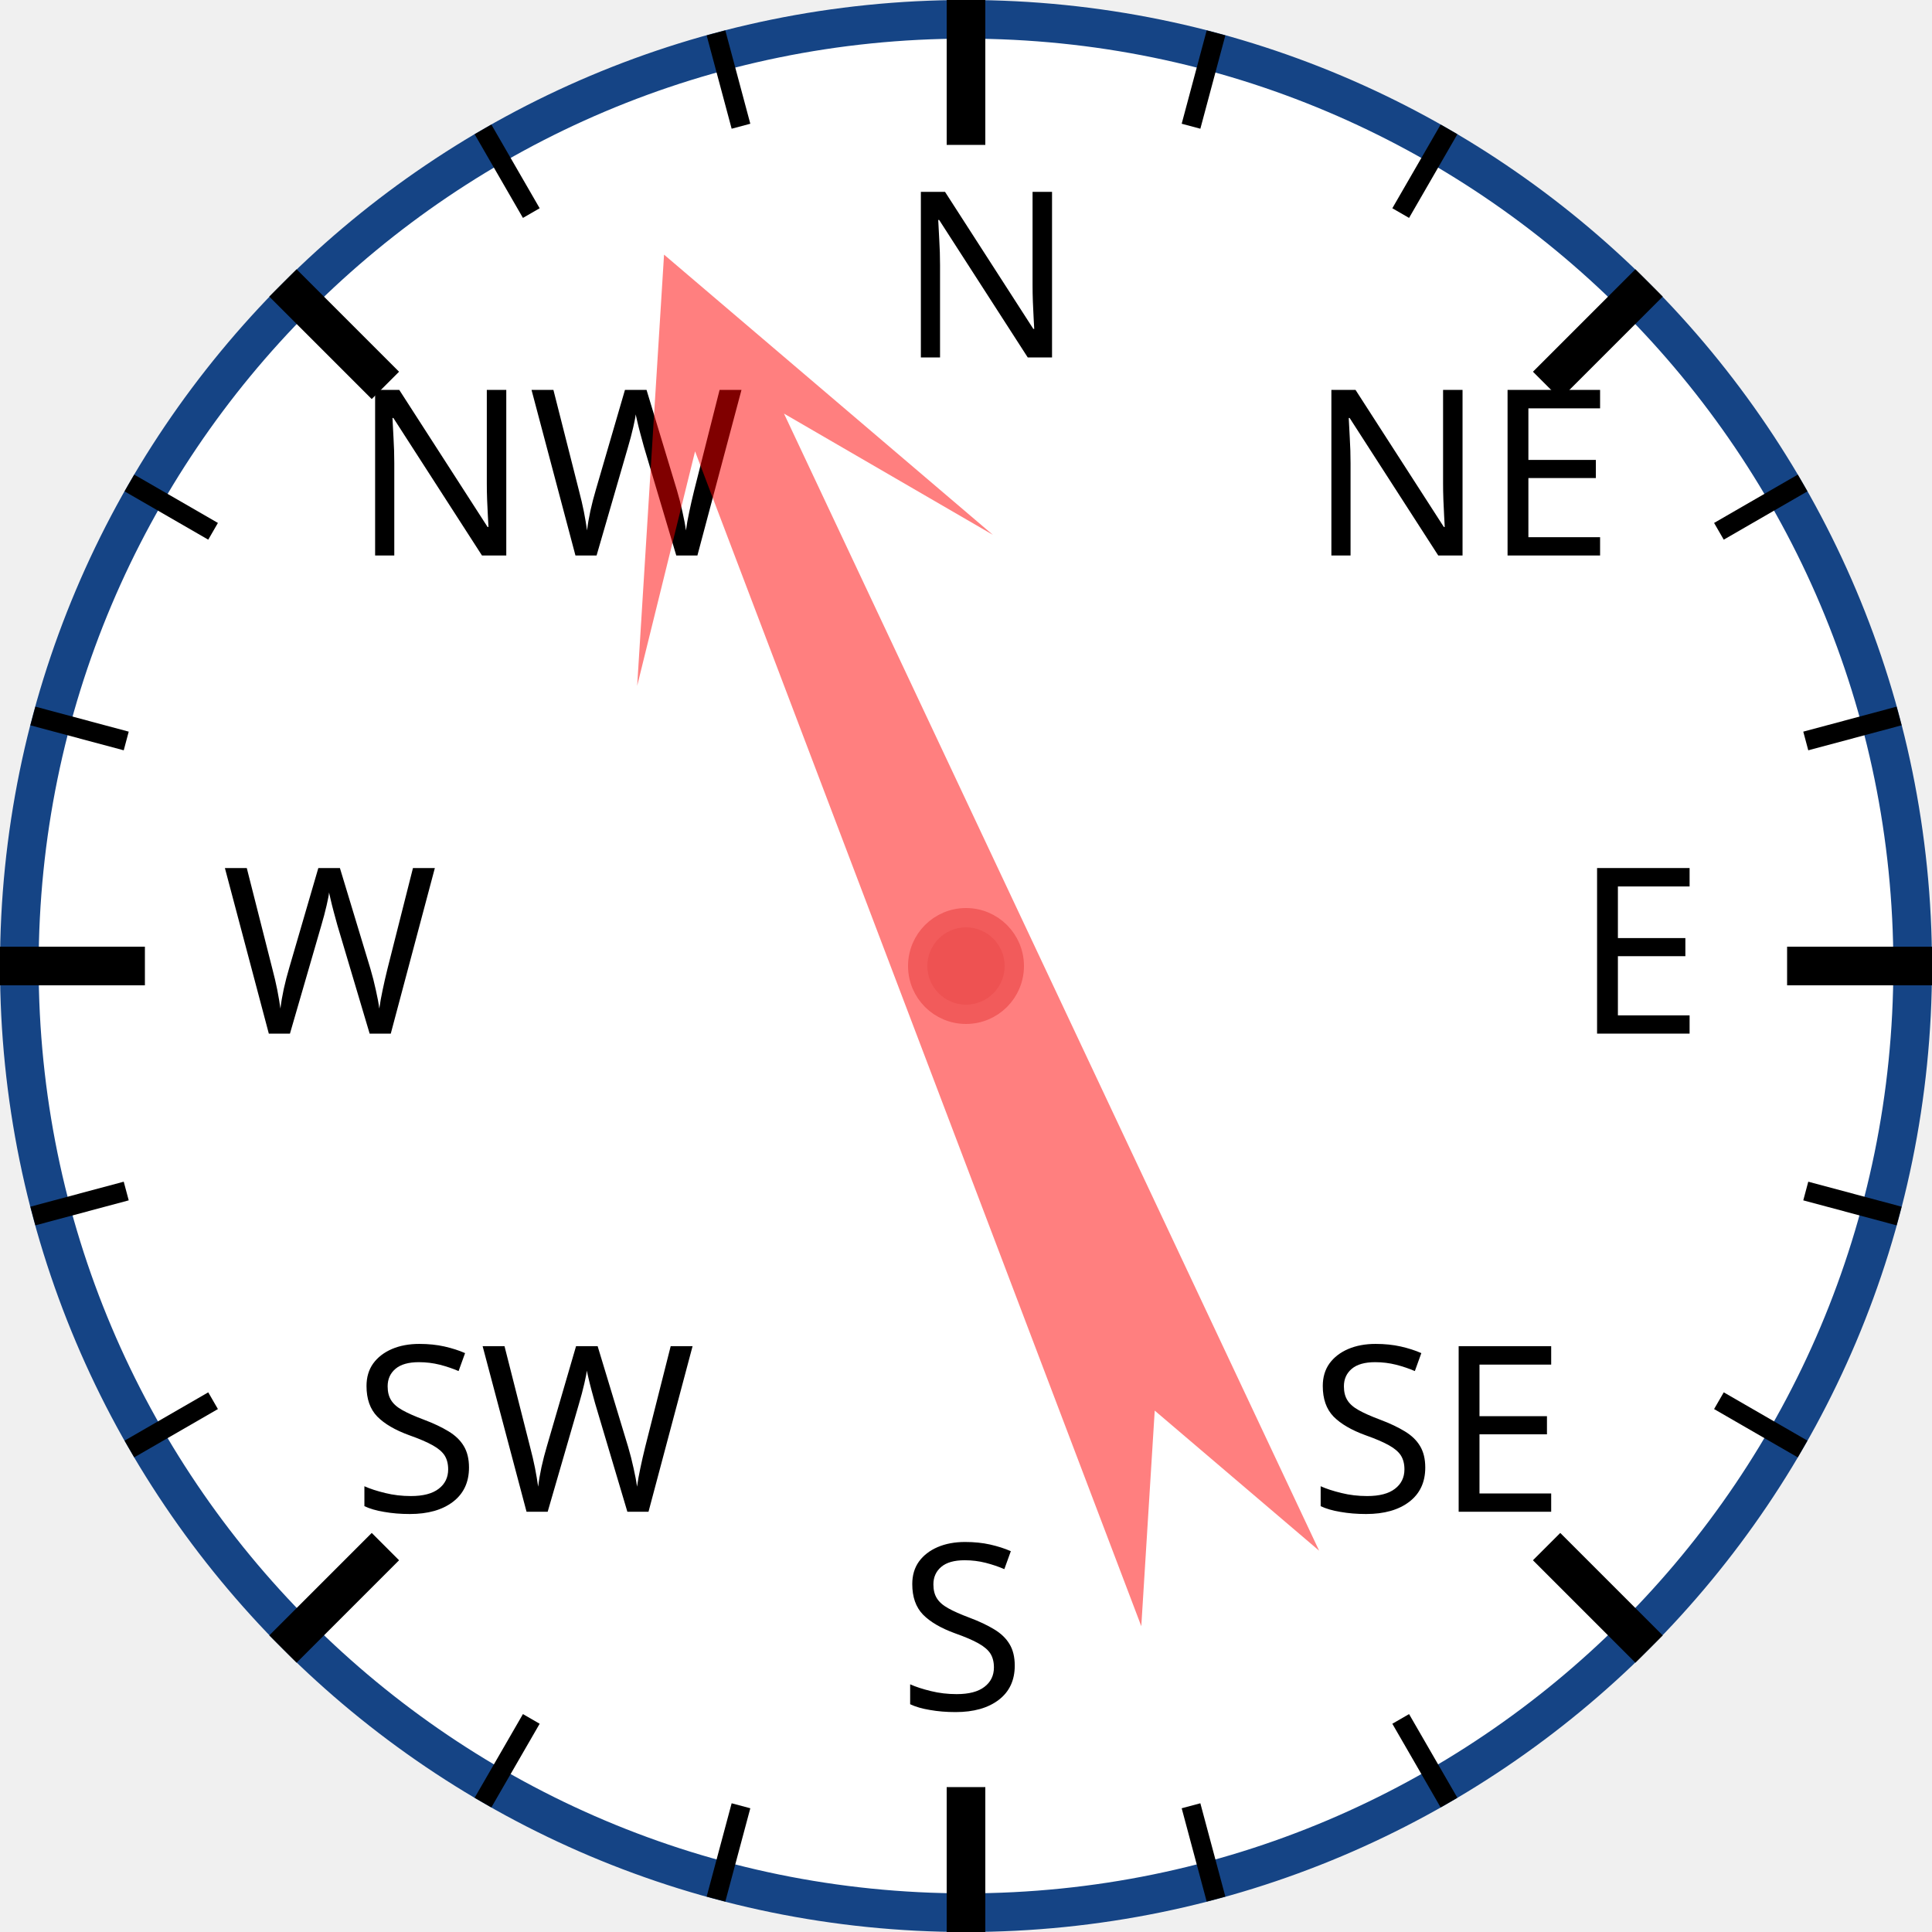
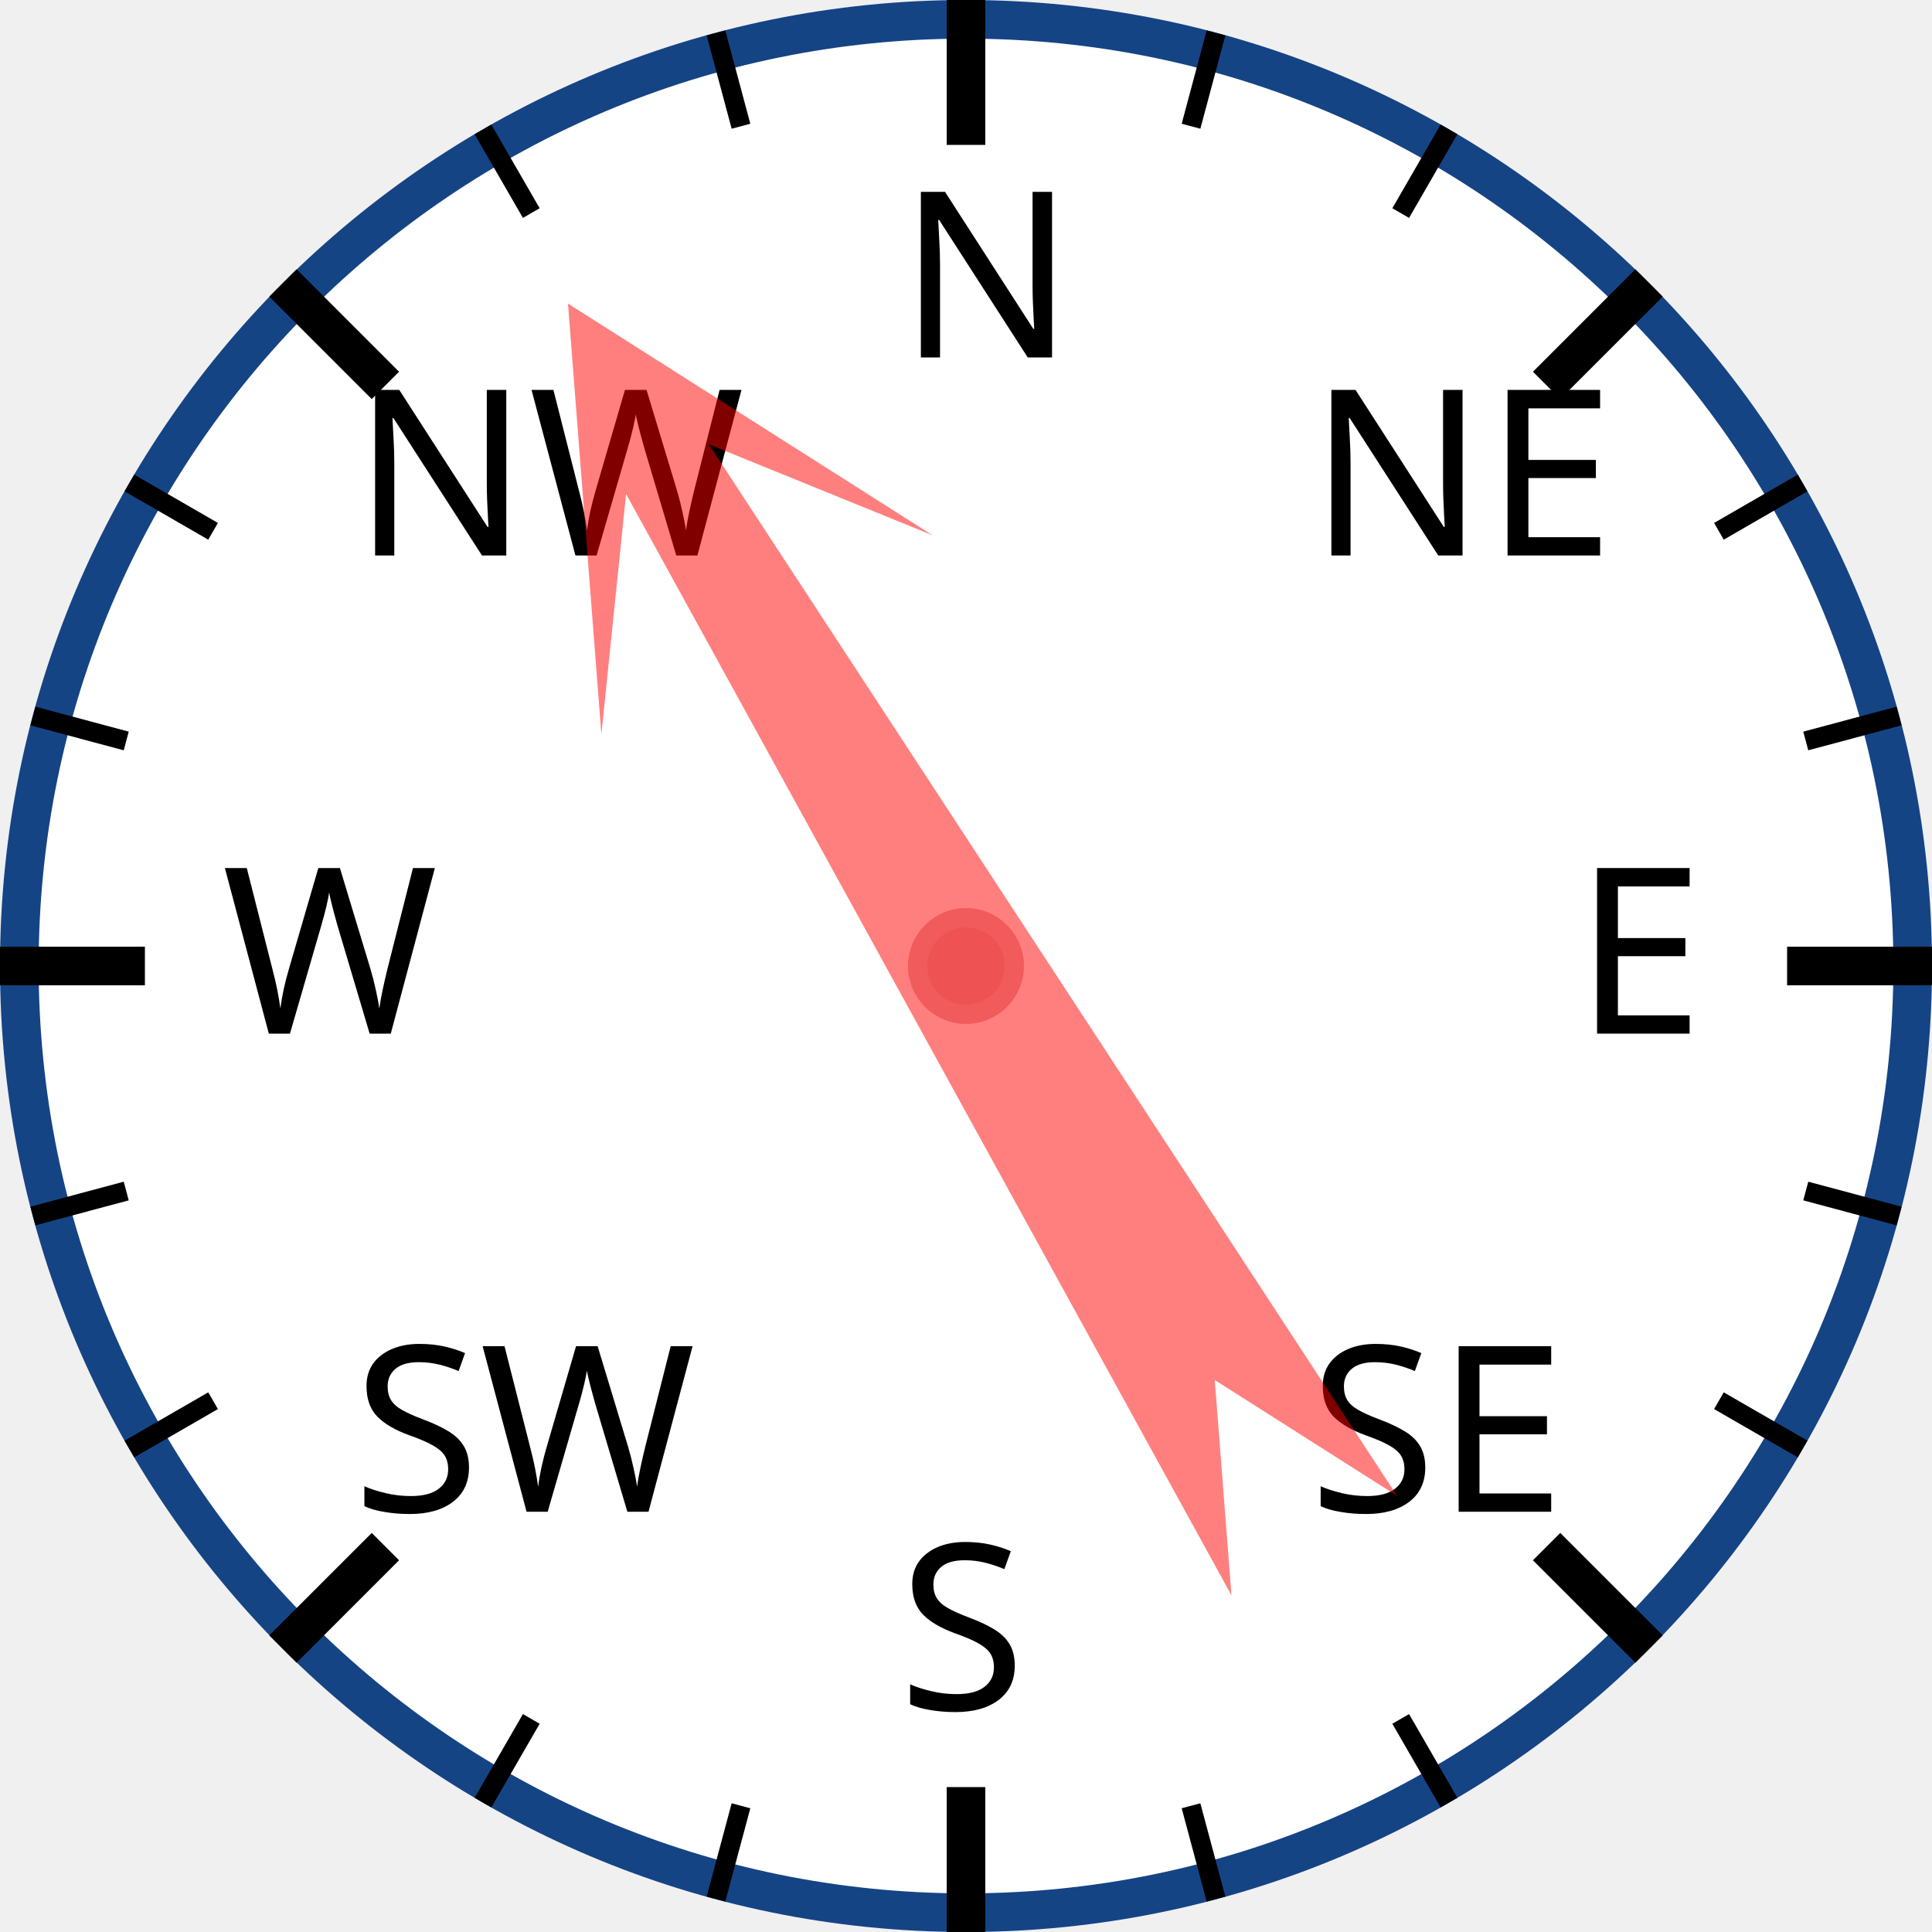
<svg xmlns="http://www.w3.org/2000/svg" width="120px" height="120px" viewBox="0 0 200 200">
  <circle cx="100" cy="100" r="98" style="fill: white; stroke: #154485; stroke-width: 4;" />
  <text x="93.0" y="37.0" style="font-family: sans-serif; font-size: 18pt;">N</text>
  <line x1="100.0" y1="0.0" x2="100.0" y2="15.0" style="stroke: black; stroke-width: 4;" />
  <line x1="74.118" y1="3.407" x2="76.706" y2="13.067" style="stroke: black; stroke-width: 2;" />
  <line x1="50" y1="13.397" x2="55" y2="22.058" style="stroke: black; stroke-width: 2;" />
  <text x="36.503" y="57.503" style="font-family: sans-serif; font-size: 18pt;">NW</text>
  <line x1="29.289" y1="29.289" x2="39.896" y2="39.896" style="stroke: black; stroke-width: 4;" />
  <line x1="13.397" y1="50" x2="22.058" y2="55" style="stroke: black; stroke-width: 2;" />
  <line x1="3.407" y1="74.118" x2="13.067" y2="76.706" style="stroke: black; stroke-width: 2;" />
  <text x="23.0" y="107.0" style="font-family: sans-serif; font-size: 18pt;">W</text>
  <line x1="0.0" y1="100.0" x2="15.0" y2="100.0" style="stroke: black; stroke-width: 4;" />
  <line x1="3.407" y1="125.882" x2="13.067" y2="123.294" style="stroke: black; stroke-width: 2;" />
  <line x1="13.397" y1="150" x2="22.058" y2="145" style="stroke: black; stroke-width: 2;" />
  <text x="36.503" y="156.497" style="font-family: sans-serif; font-size: 18pt;">SW</text>
  <line x1="29.289" y1="170.711" x2="39.896" y2="160.104" style="stroke: black; stroke-width: 4;" />
  <line x1="50" y1="186.603" x2="55" y2="177.942" style="stroke: black; stroke-width: 2;" />
  <line x1="74.118" y1="196.593" x2="76.706" y2="186.933" style="stroke: black; stroke-width: 2;" />
  <text x="93" y="177.0" style="font-family: sans-serif; font-size: 18pt;">S</text>
  <line x1="100" y1="200.0" x2="100" y2="185.0" style="stroke: black; stroke-width: 4;" />
  <line x1="125.882" y1="196.593" x2="123.294" y2="186.933" style="stroke: black; stroke-width: 2;" />
  <line x1="150.0" y1="186.603" x2="145.0" y2="177.942" style="stroke: black; stroke-width: 2;" />
  <text x="135.497" y="156.497" style="font-family: sans-serif; font-size: 18pt;">SE</text>
  <line x1="170.711" y1="170.711" x2="160.104" y2="160.104" style="stroke: black; stroke-width: 4;" />
  <line x1="186.603" y1="150" x2="177.942" y2="145" style="stroke: black; stroke-width: 2;" />
  <line x1="196.593" y1="125.882" x2="186.933" y2="123.294" style="stroke: black; stroke-width: 2;" />
  <text x="163.0" y="107" style="font-family: sans-serif; font-size: 18pt;">E</text>
  <line x1="200.0" y1="100" x2="185.0" y2="100" style="stroke: black; stroke-width: 4;" />
  <line x1="196.593" y1="74.118" x2="186.933" y2="76.706" style="stroke: black; stroke-width: 2;" />
  <line x1="186.603" y1="50" x2="177.942" y2="55" style="stroke: black; stroke-width: 2;" />
  <text x="135.497" y="57.503" style="font-family: sans-serif; font-size: 18pt;">NE</text>
  <line x1="170.711" y1="29.289" x2="160.104" y2="39.896" style="stroke: black; stroke-width: 4;" />
  <line x1="150" y1="13.397" x2="145" y2="22.058" style="stroke: black; stroke-width: 2;" />
  <line x1="125.882" y1="3.407" x2="123.294" y2="13.067" style="stroke: black; stroke-width: 2;" />
-   <polygon points="100 20 120 60 105 40 110 170 100 150 90 170 95 40 80 60" style="fill: red; fill-opacity: 0.5;" transform="rotate(337,100,100)" />
+   <polygon points="100 20 120 60 105 40 110 170 100 150 90 170 95 40 80 60" style="fill: red; fill-opacity: 0.5;" transform="rotate(329,100,100)" />
  <circle cx="100" cy="100" r="5" style="fill: #EE5252; stroke: #F25B5B; stroke-width: 2;" />
</svg>
